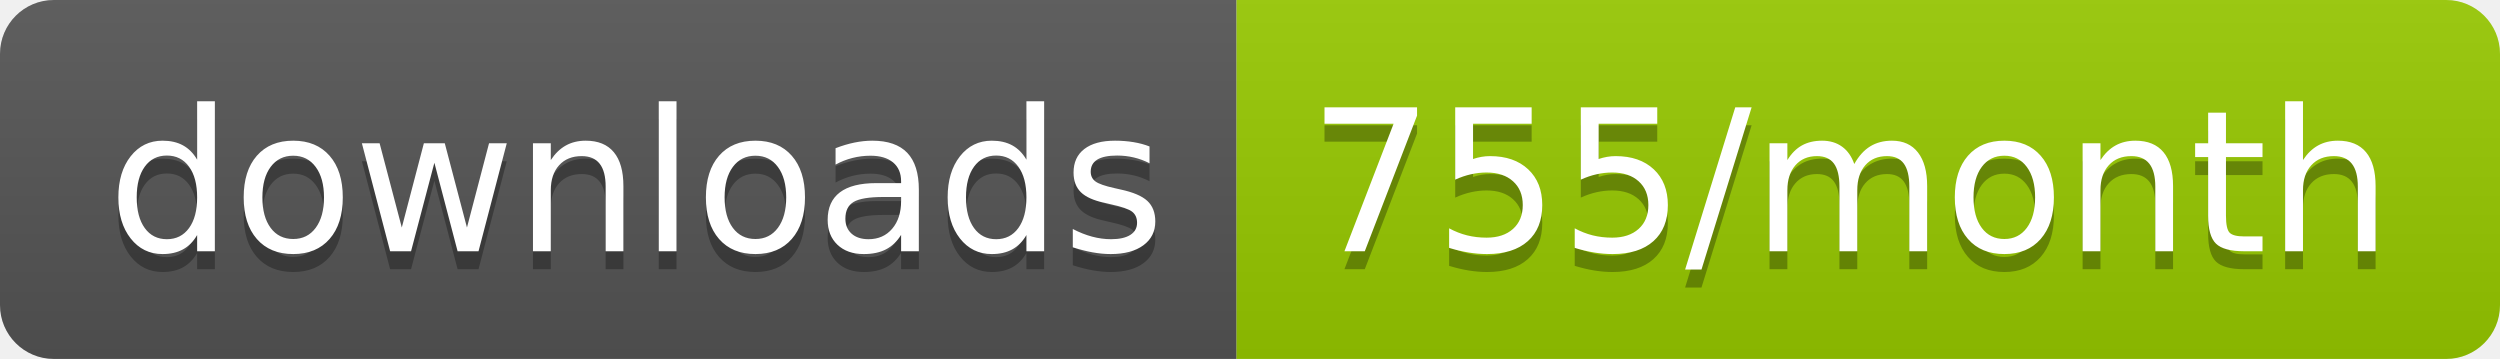
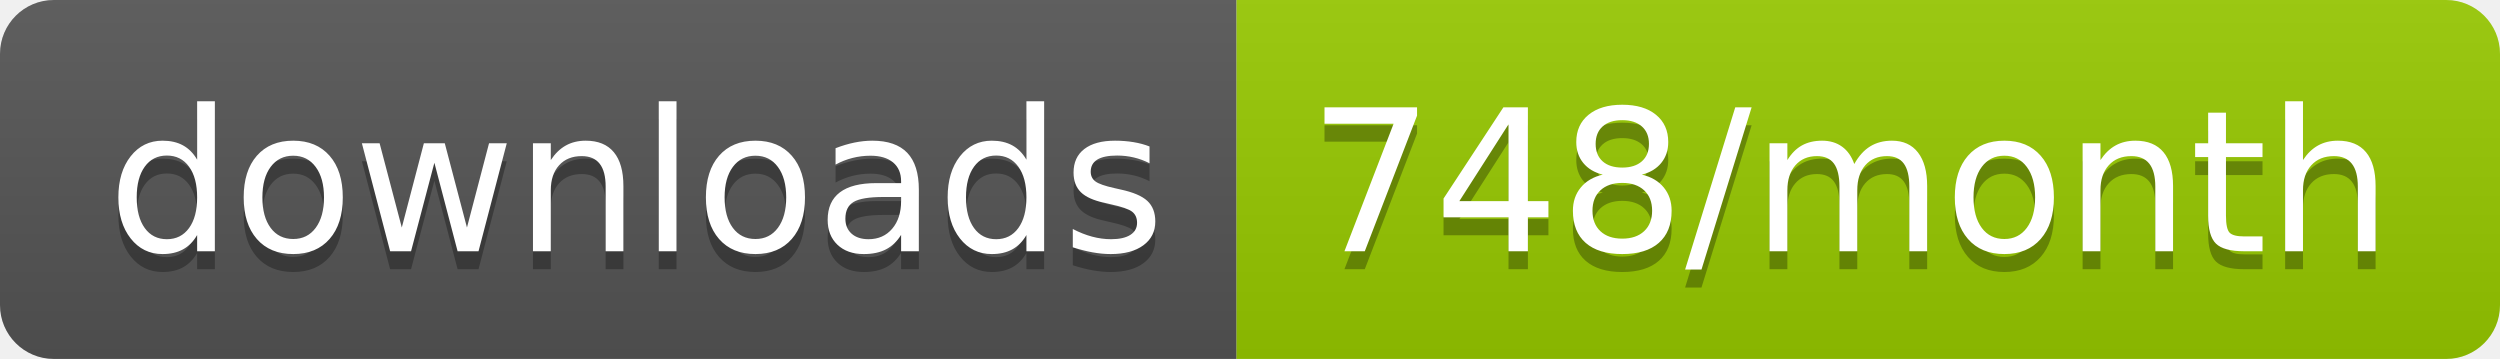
<svg xmlns="http://www.w3.org/2000/svg" width="139.3" height="20">
  <linearGradient id="smooth" x2="0" y2="100%">
    <stop offset="0" stop-color="#bbb" stop-opacity=".1" />
    <stop offset="1" stop-opacity=".1" />
  </linearGradient>
  <clipPath id="round">
    <rect width="139.3" height="20" rx="3" fill="#fff" />
  </clipPath>
  <g clip-path="url(#round)">
    <rect width="68.9" height="20" fill="#555" />
    <rect x="68.9" width="70.4" height="20" fill="#97CA00" />
    <rect width="139.3" height="20" fill="url(#smooth)" />
  </g>
  <g fill="#fff" text-anchor="middle" font-family="DejaVu Sans,Verdana,Geneva,sans-serif" font-size="110">
    <text x="354.5" y="150" fill="#010101" fill-opacity=".3" transform="scale(0.1)" textLength="589.0" lengthAdjust="spacing">downloads</text>
    <text x="354.5" y="140" transform="scale(0.1)" textLength="589.0" lengthAdjust="spacing">downloads</text>
-     <text x="1031.0" y="150" fill="#010101" fill-opacity=".3" transform="scale(0.1)" textLength="604.0" lengthAdjust="spacing">755/month</text>
-     <text x="1031.0" y="140" transform="scale(0.1)" textLength="604.0" lengthAdjust="spacing">755/month</text>
+     <text x="1031.0" y="150" fill="#010101" fill-opacity=".3" transform="scale(0.1)" textLength="604.0" lengthAdjust="spacing">748/month</text>
+     <text x="1031.0" y="140" transform="scale(0.1)" textLength="604.0" lengthAdjust="spacing">748/month</text>
  </g>
</svg>
